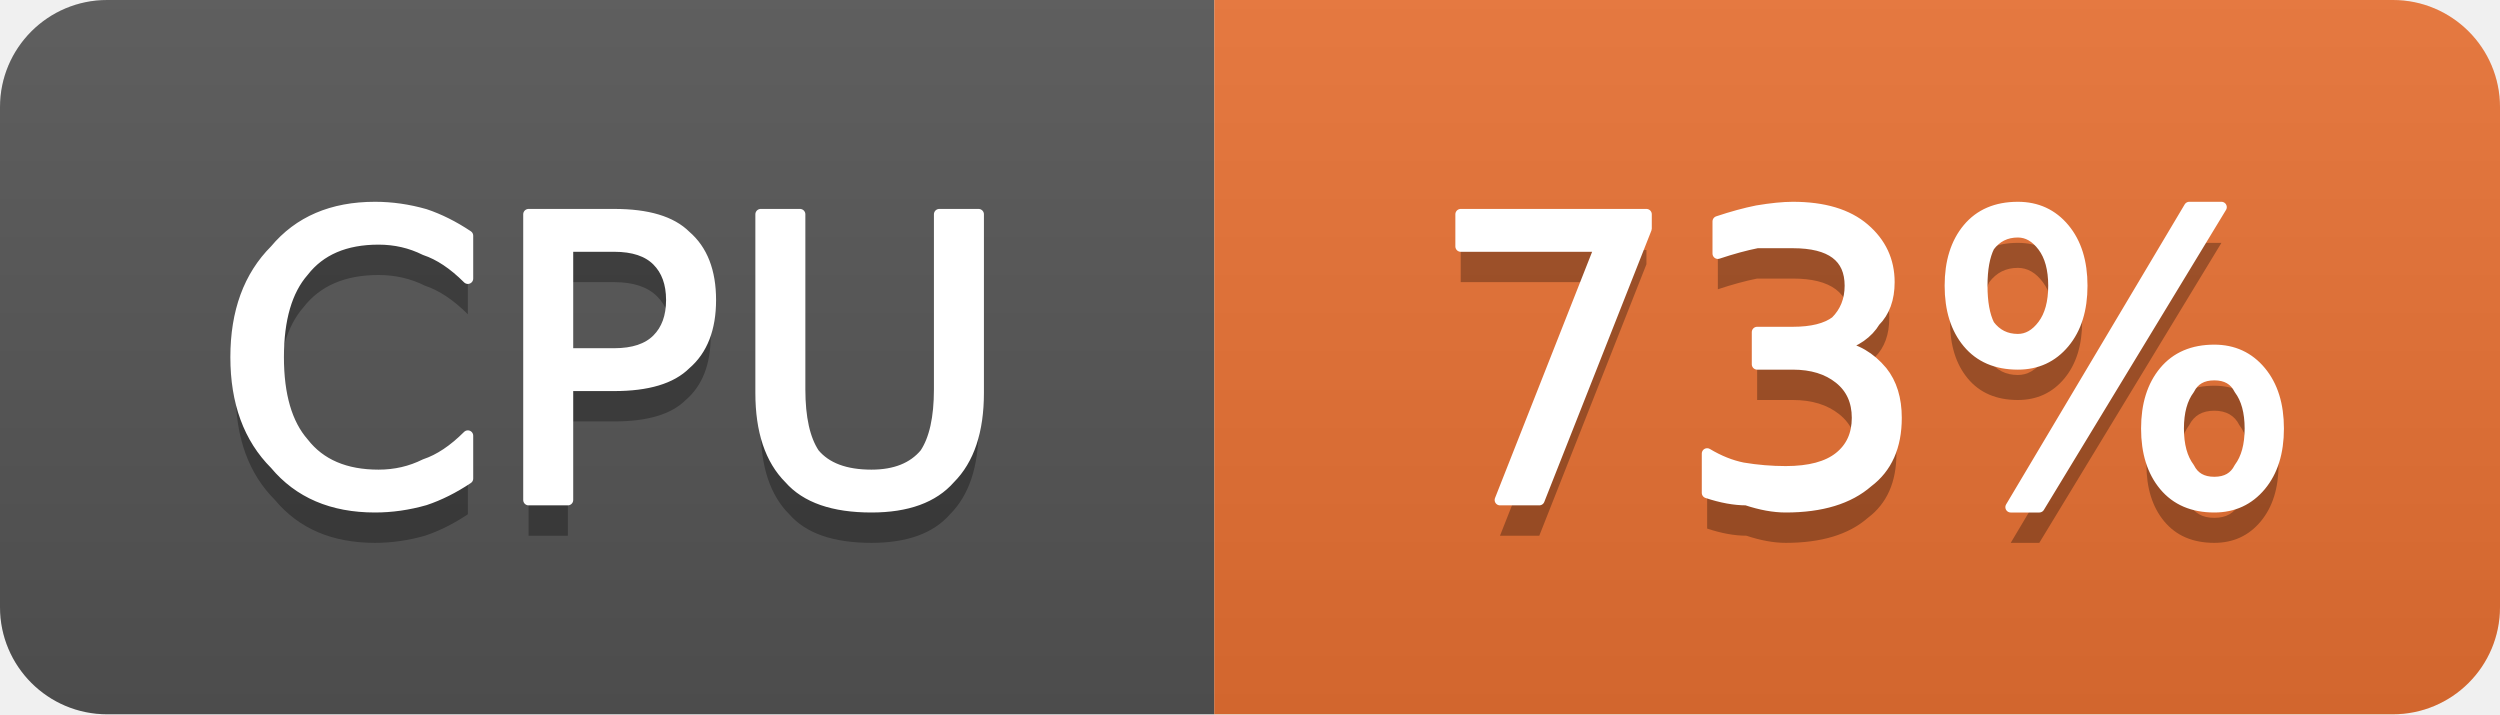
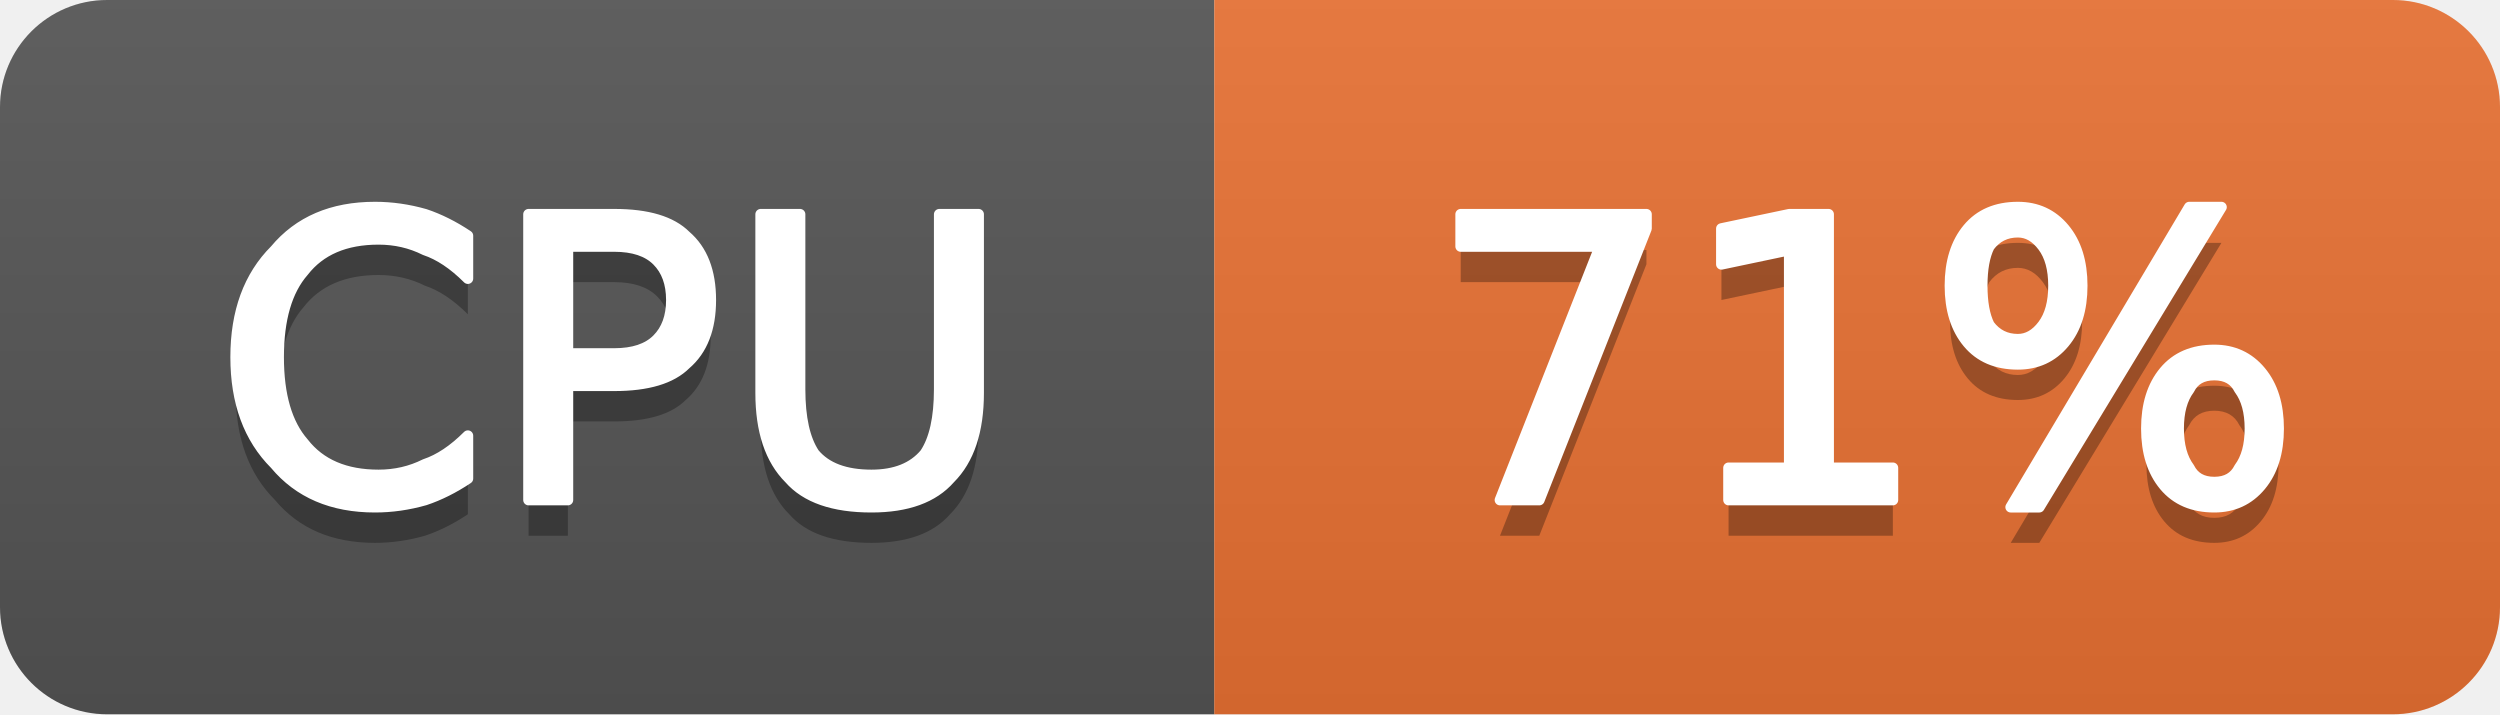
- <svg xmlns="http://www.w3.org/2000/svg" width="70" height="20" viewBox="0 0 70 20" role="img" aria-label="CPU: 73%">
+ <svg xmlns="http://www.w3.org/2000/svg" width="70" height="20" viewBox="0 0 70 20" role="img" aria-label="CPU: 71%">
  <linearGradient id="g-cluster_cpu_usage" x2="0" y2="100%">
    <stop offset="0" stop-color="#bbb" stop-opacity=".1" />
    <stop offset="1" stop-opacity=".1" />
  </linearGradient>
  <clipPath id="r-cluster_cpu_usage">
    <rect width="70" height="20" rx="3" fill="#fff" />
  </clipPath>
  <g clip-path="url(#r-cluster_cpu_usage)">
    <rect width="34" height="20" fill="#555" />
    <rect x="34" width="36" height="20" fill="#ea7233" />
    <rect width="70" height="20" fill="url(#g-cluster_cpu_usage)" />
    <path transform="translate(0 1)" fill="#010101" fill-opacity=".3" d="M13.1 6.6L13.1 7.8Q12.5 7.2 11.9 7.0Q11.3 6.7 10.6 6.7Q9.2 6.7 8.5 7.6Q7.8 8.4 7.8 10.0Q7.8 11.6 8.5 12.4Q9.2 13.3 10.6 13.3Q11.3 13.3 11.9 13.0Q12.5 12.8 13.1 12.2L13.1 13.4Q12.5 13.8 11.9 14.0Q11.2 14.2 10.5 14.2Q8.7 14.2 7.7 13.0Q6.6 11.9 6.6 10.0Q6.6 8.1 7.7 7.0Q8.7 5.8 10.5 5.8Q11.2 5.8 11.9 6.0Q12.5 6.2 13.1 6.6ZM15.9 6.9L15.9 9.9L17.2 9.9Q18.0 9.9 18.4 9.5Q18.8 9.1 18.8 8.4Q18.8 7.7 18.4 7.3Q18.0 6.9 17.2 6.9L15.9 6.9ZM14.8 6.0L17.2 6.0Q18.6 6.0 19.2 6.6Q19.9 7.2 19.9 8.4Q19.9 9.6 19.2 10.2Q18.6 10.8 17.2 10.8L15.9 10.8L15.9 14.0L14.8 14.0L14.8 6.0ZM21.3 6.0L22.4 6.0L22.4 10.9Q22.4 12.1 22.8 12.7Q23.3 13.3 24.4 13.3Q25.4 13.3 25.9 12.7Q26.3 12.1 26.3 10.9L26.3 6.0L27.4 6.0L27.4 11.0Q27.4 12.6 26.6 13.4Q25.9 14.2 24.4 14.2Q22.8 14.2 22.1 13.4Q21.3 12.6 21.3 11.0L21.3 6.0Z" />
    <path fill="#fff" stroke="#fff" stroke-width="0.3" stroke-linejoin="round" d="M13.1 6.6L13.1 7.8Q12.5 7.2 11.9 7.0Q11.3 6.7 10.6 6.7Q9.2 6.7 8.5 7.6Q7.8 8.4 7.8 10.0Q7.8 11.6 8.5 12.4Q9.2 13.3 10.6 13.3Q11.3 13.3 11.9 13.0Q12.5 12.8 13.1 12.2L13.1 13.4Q12.5 13.8 11.9 14.0Q11.2 14.2 10.5 14.2Q8.7 14.2 7.7 13.0Q6.6 11.9 6.6 10.0Q6.6 8.1 7.7 7.0Q8.7 5.8 10.5 5.8Q11.2 5.8 11.9 6.0Q12.5 6.2 13.1 6.6ZM15.9 6.9L15.9 9.9L17.2 9.9Q18.0 9.9 18.4 9.5Q18.8 9.1 18.8 8.4Q18.8 7.7 18.4 7.3Q18.0 6.9 17.2 6.9L15.9 6.9ZM14.8 6.0L17.2 6.0Q18.6 6.0 19.2 6.6Q19.9 7.2 19.9 8.4Q19.9 9.6 19.2 10.2Q18.6 10.8 17.2 10.8L15.9 10.8L15.9 14.0L14.8 14.0L14.8 6.0ZM21.3 6.0L22.4 6.0L22.4 10.9Q22.4 12.1 22.8 12.7Q23.3 13.3 24.4 13.3Q25.4 13.3 25.9 12.7Q26.3 12.1 26.3 10.9L26.3 6.0L27.4 6.0L27.4 11.0Q27.4 12.6 26.6 13.4Q25.9 14.2 24.4 14.2Q22.8 14.2 22.1 13.4Q21.3 12.6 21.3 11.0L21.3 6.0Z" />
-     <path transform="translate(0 1)" fill="#010101" fill-opacity=".3" d="M40.9 6.0L46.1 6.0L46.1 6.4L43.1 14.0L42.0 14.0L44.8 6.9L40.9 6.9L40.9 6.0ZM51.5 9.7Q52.2 9.8 52.7 10.4Q53.1 10.9 53.1 11.7Q53.1 12.9 52.3 13.5Q51.5 14.2 50.0 14.2Q49.5 14.2 48.9 14.0Q48.4 14.0 47.8 13.8L47.8 12.7Q48.3 13.0 48.8 13.1Q49.4 13.2 50.0 13.2Q51.0 13.2 51.5 12.8Q52.0 12.4 52.0 11.7Q52.0 11.0 51.5 10.6Q51.0 10.2 50.2 10.2L49.2 10.2L49.2 9.3L50.2 9.3Q51.0 9.3 51.4 9.0Q51.8 8.6 51.8 8.0Q51.8 7.4 51.4 7.1Q51.0 6.8 50.2 6.8Q49.7 6.8 49.2 6.8Q48.7 6.9 48.1 7.1L48.1 6.2Q48.7 6.0 49.2 5.9Q49.8 5.8 50.2 5.8Q51.5 5.8 52.2 6.4Q52.9 7.0 52.9 7.9Q52.9 8.6 52.5 9.0Q52.2 9.5 51.5 9.7ZM62.0 10.5Q61.5 10.5 61.3 10.9Q61.0 11.3 61.0 12.0Q61.0 12.7 61.3 13.1Q61.5 13.5 62.0 13.5Q62.5 13.5 62.7 13.1Q63.0 12.7 63.0 12.0Q63.0 11.3 62.7 10.9Q62.5 10.5 62.0 10.5ZM62.0 9.8Q62.8 9.8 63.3 10.4Q63.8 11.0 63.8 12.0Q63.8 13.0 63.3 13.6Q62.8 14.2 62.0 14.2Q61.1 14.2 60.6 13.6Q60.1 13.0 60.1 12.0Q60.1 11.0 60.6 10.4Q61.1 9.8 62.0 9.8ZM56.5 6.5Q56.0 6.5 55.7 6.9Q55.5 7.3 55.5 8.0Q55.5 8.7 55.7 9.1Q56.0 9.5 56.5 9.5Q56.9 9.5 57.2 9.1Q57.5 8.7 57.5 8.0Q57.5 7.3 57.2 6.9Q56.9 6.5 56.5 6.5ZM61.3 5.8L62.2 5.8L57.1 14.2L56.3 14.2L61.3 5.8ZM56.5 5.8Q57.3 5.8 57.8 6.4Q58.3 7.0 58.3 8.0Q58.3 9.0 57.8 9.6Q57.3 10.2 56.5 10.2Q55.6 10.2 55.1 9.6Q54.6 9.0 54.6 8.0Q54.6 7.0 55.1 6.4Q55.6 5.8 56.5 5.8Z" />
-     <path fill="#fff" stroke="#fff" stroke-width="0.3" stroke-linejoin="round" d="M40.9 6.0L46.1 6.0L46.1 6.4L43.1 14.0L42.0 14.0L44.8 6.9L40.9 6.9L40.9 6.0ZM51.5 9.7Q52.2 9.8 52.7 10.4Q53.1 10.9 53.1 11.7Q53.1 12.9 52.3 13.5Q51.5 14.2 50.0 14.2Q49.5 14.2 48.9 14.0Q48.4 14.0 47.8 13.8L47.8 12.7Q48.3 13.0 48.8 13.1Q49.4 13.2 50.0 13.2Q51.0 13.2 51.5 12.8Q52.0 12.4 52.0 11.7Q52.0 11.0 51.5 10.6Q51.0 10.2 50.2 10.2L49.2 10.2L49.2 9.3L50.2 9.3Q51.0 9.3 51.4 9.0Q51.8 8.6 51.8 8.0Q51.8 7.4 51.4 7.1Q51.0 6.8 50.2 6.8Q49.7 6.8 49.2 6.8Q48.7 6.9 48.1 7.1L48.1 6.2Q48.7 6.0 49.2 5.9Q49.8 5.8 50.2 5.8Q51.5 5.8 52.2 6.4Q52.9 7.0 52.9 7.9Q52.9 8.6 52.5 9.0Q52.2 9.5 51.5 9.7ZM62.0 10.5Q61.5 10.5 61.3 10.9Q61.0 11.3 61.0 12.0Q61.0 12.7 61.3 13.1Q61.5 13.5 62.0 13.5Q62.5 13.5 62.7 13.1Q63.0 12.7 63.0 12.0Q63.0 11.3 62.7 10.9Q62.5 10.5 62.0 10.5ZM62.0 9.8Q62.8 9.8 63.3 10.4Q63.8 11.0 63.8 12.0Q63.8 13.0 63.3 13.6Q62.8 14.2 62.0 14.2Q61.1 14.2 60.6 13.6Q60.1 13.0 60.1 12.0Q60.1 11.0 60.6 10.4Q61.1 9.8 62.0 9.8ZM56.5 6.5Q56.0 6.5 55.7 6.9Q55.5 7.3 55.5 8.0Q55.5 8.7 55.7 9.1Q56.0 9.5 56.5 9.5Q56.9 9.5 57.2 9.1Q57.5 8.7 57.5 8.0Q57.5 7.3 57.2 6.9Q56.9 6.5 56.5 6.5ZM61.3 5.8L62.2 5.8L57.1 14.2L56.3 14.2L61.3 5.8ZM56.5 5.8Q57.3 5.8 57.8 6.4Q58.3 7.0 58.3 8.0Q58.3 9.0 57.8 9.6Q57.3 10.2 56.5 10.2Q55.6 10.2 55.1 9.6Q54.6 9.0 54.6 8.0Q54.6 7.0 55.1 6.4Q55.6 5.8 56.5 5.8Z" />
+     <path transform="translate(0 1)" fill="#010101" fill-opacity=".3" d="M40.9 6.0L46.1 6.0L46.1 6.4L43.1 14.0L42.0 14.0L44.8 6.9L40.9 6.9L40.9 6.0ZM48.4 13.1L50.1 13.1L50.1 7.0L48.2 7.4L48.2 6.4L50.1 6.0L51.2 6.0L51.2 13.1L53.0 13.1L53.0 14.0L48.4 14.0L48.4 13.1ZM62.0 10.5Q61.5 10.5 61.3 10.9Q61.0 11.3 61.0 12.0Q61.0 12.7 61.3 13.1Q61.5 13.5 62.0 13.5Q62.5 13.5 62.7 13.1Q63.0 12.7 63.0 12.0Q63.0 11.3 62.7 10.9Q62.5 10.5 62.0 10.5ZM62.0 9.8Q62.8 9.8 63.3 10.4Q63.8 11.0 63.8 12.0Q63.8 13.0 63.3 13.6Q62.8 14.2 62.0 14.2Q61.1 14.2 60.6 13.6Q60.1 13.0 60.1 12.0Q60.1 11.0 60.6 10.4Q61.1 9.8 62.0 9.8ZM56.5 6.5Q56.0 6.5 55.7 6.9Q55.5 7.3 55.5 8.0Q55.5 8.7 55.7 9.1Q56.0 9.5 56.5 9.5Q56.9 9.5 57.2 9.1Q57.5 8.7 57.5 8.0Q57.5 7.3 57.2 6.9Q56.9 6.5 56.5 6.5ZM61.3 5.8L62.2 5.8L57.1 14.2L56.3 14.2L61.3 5.8ZM56.5 5.8Q57.3 5.8 57.8 6.4Q58.3 7.0 58.3 8.0Q58.3 9.0 57.8 9.6Q57.3 10.2 56.5 10.2Q55.6 10.2 55.1 9.6Q54.6 9.0 54.6 8.0Q54.6 7.0 55.1 6.4Q55.6 5.8 56.5 5.8Z" />
+     <path fill="#fff" stroke="#fff" stroke-width="0.3" stroke-linejoin="round" d="M40.9 6.0L46.1 6.0L46.1 6.4L43.1 14.0L42.0 14.0L44.8 6.9L40.9 6.9L40.9 6.0ZM48.4 13.1L50.1 13.1L50.1 7.0L48.2 7.4L48.2 6.4L50.1 6.0L51.2 6.0L51.2 13.1L53.0 13.1L53.0 14.0L48.4 14.0L48.4 13.1ZM62.0 10.5Q61.5 10.5 61.3 10.9Q61.0 11.3 61.0 12.0Q61.0 12.7 61.3 13.1Q61.5 13.5 62.0 13.5Q62.5 13.5 62.7 13.1Q63.0 12.7 63.0 12.0Q63.0 11.3 62.7 10.9Q62.5 10.5 62.0 10.5ZM62.0 9.8Q62.8 9.8 63.3 10.4Q63.8 11.0 63.8 12.0Q63.8 13.0 63.3 13.6Q62.8 14.2 62.0 14.2Q61.1 14.2 60.6 13.6Q60.1 13.0 60.1 12.0Q60.1 11.0 60.6 10.4Q61.1 9.8 62.0 9.8ZM56.5 6.5Q56.0 6.5 55.7 6.9Q55.5 7.3 55.5 8.0Q55.5 8.7 55.7 9.1Q56.0 9.5 56.5 9.5Q56.9 9.5 57.2 9.1Q57.5 8.7 57.5 8.0Q57.5 7.3 57.2 6.9Q56.9 6.5 56.5 6.5ZM61.3 5.8L62.2 5.8L57.1 14.2L56.3 14.2L61.3 5.8ZM56.5 5.8Q57.3 5.8 57.8 6.4Q58.3 7.0 58.3 8.0Q58.3 9.0 57.8 9.6Q57.3 10.2 56.5 10.2Q55.6 10.2 55.1 9.6Q54.6 9.0 54.6 8.0Q54.6 7.0 55.1 6.4Q55.6 5.8 56.5 5.8Z" />
  </g>
</svg>
